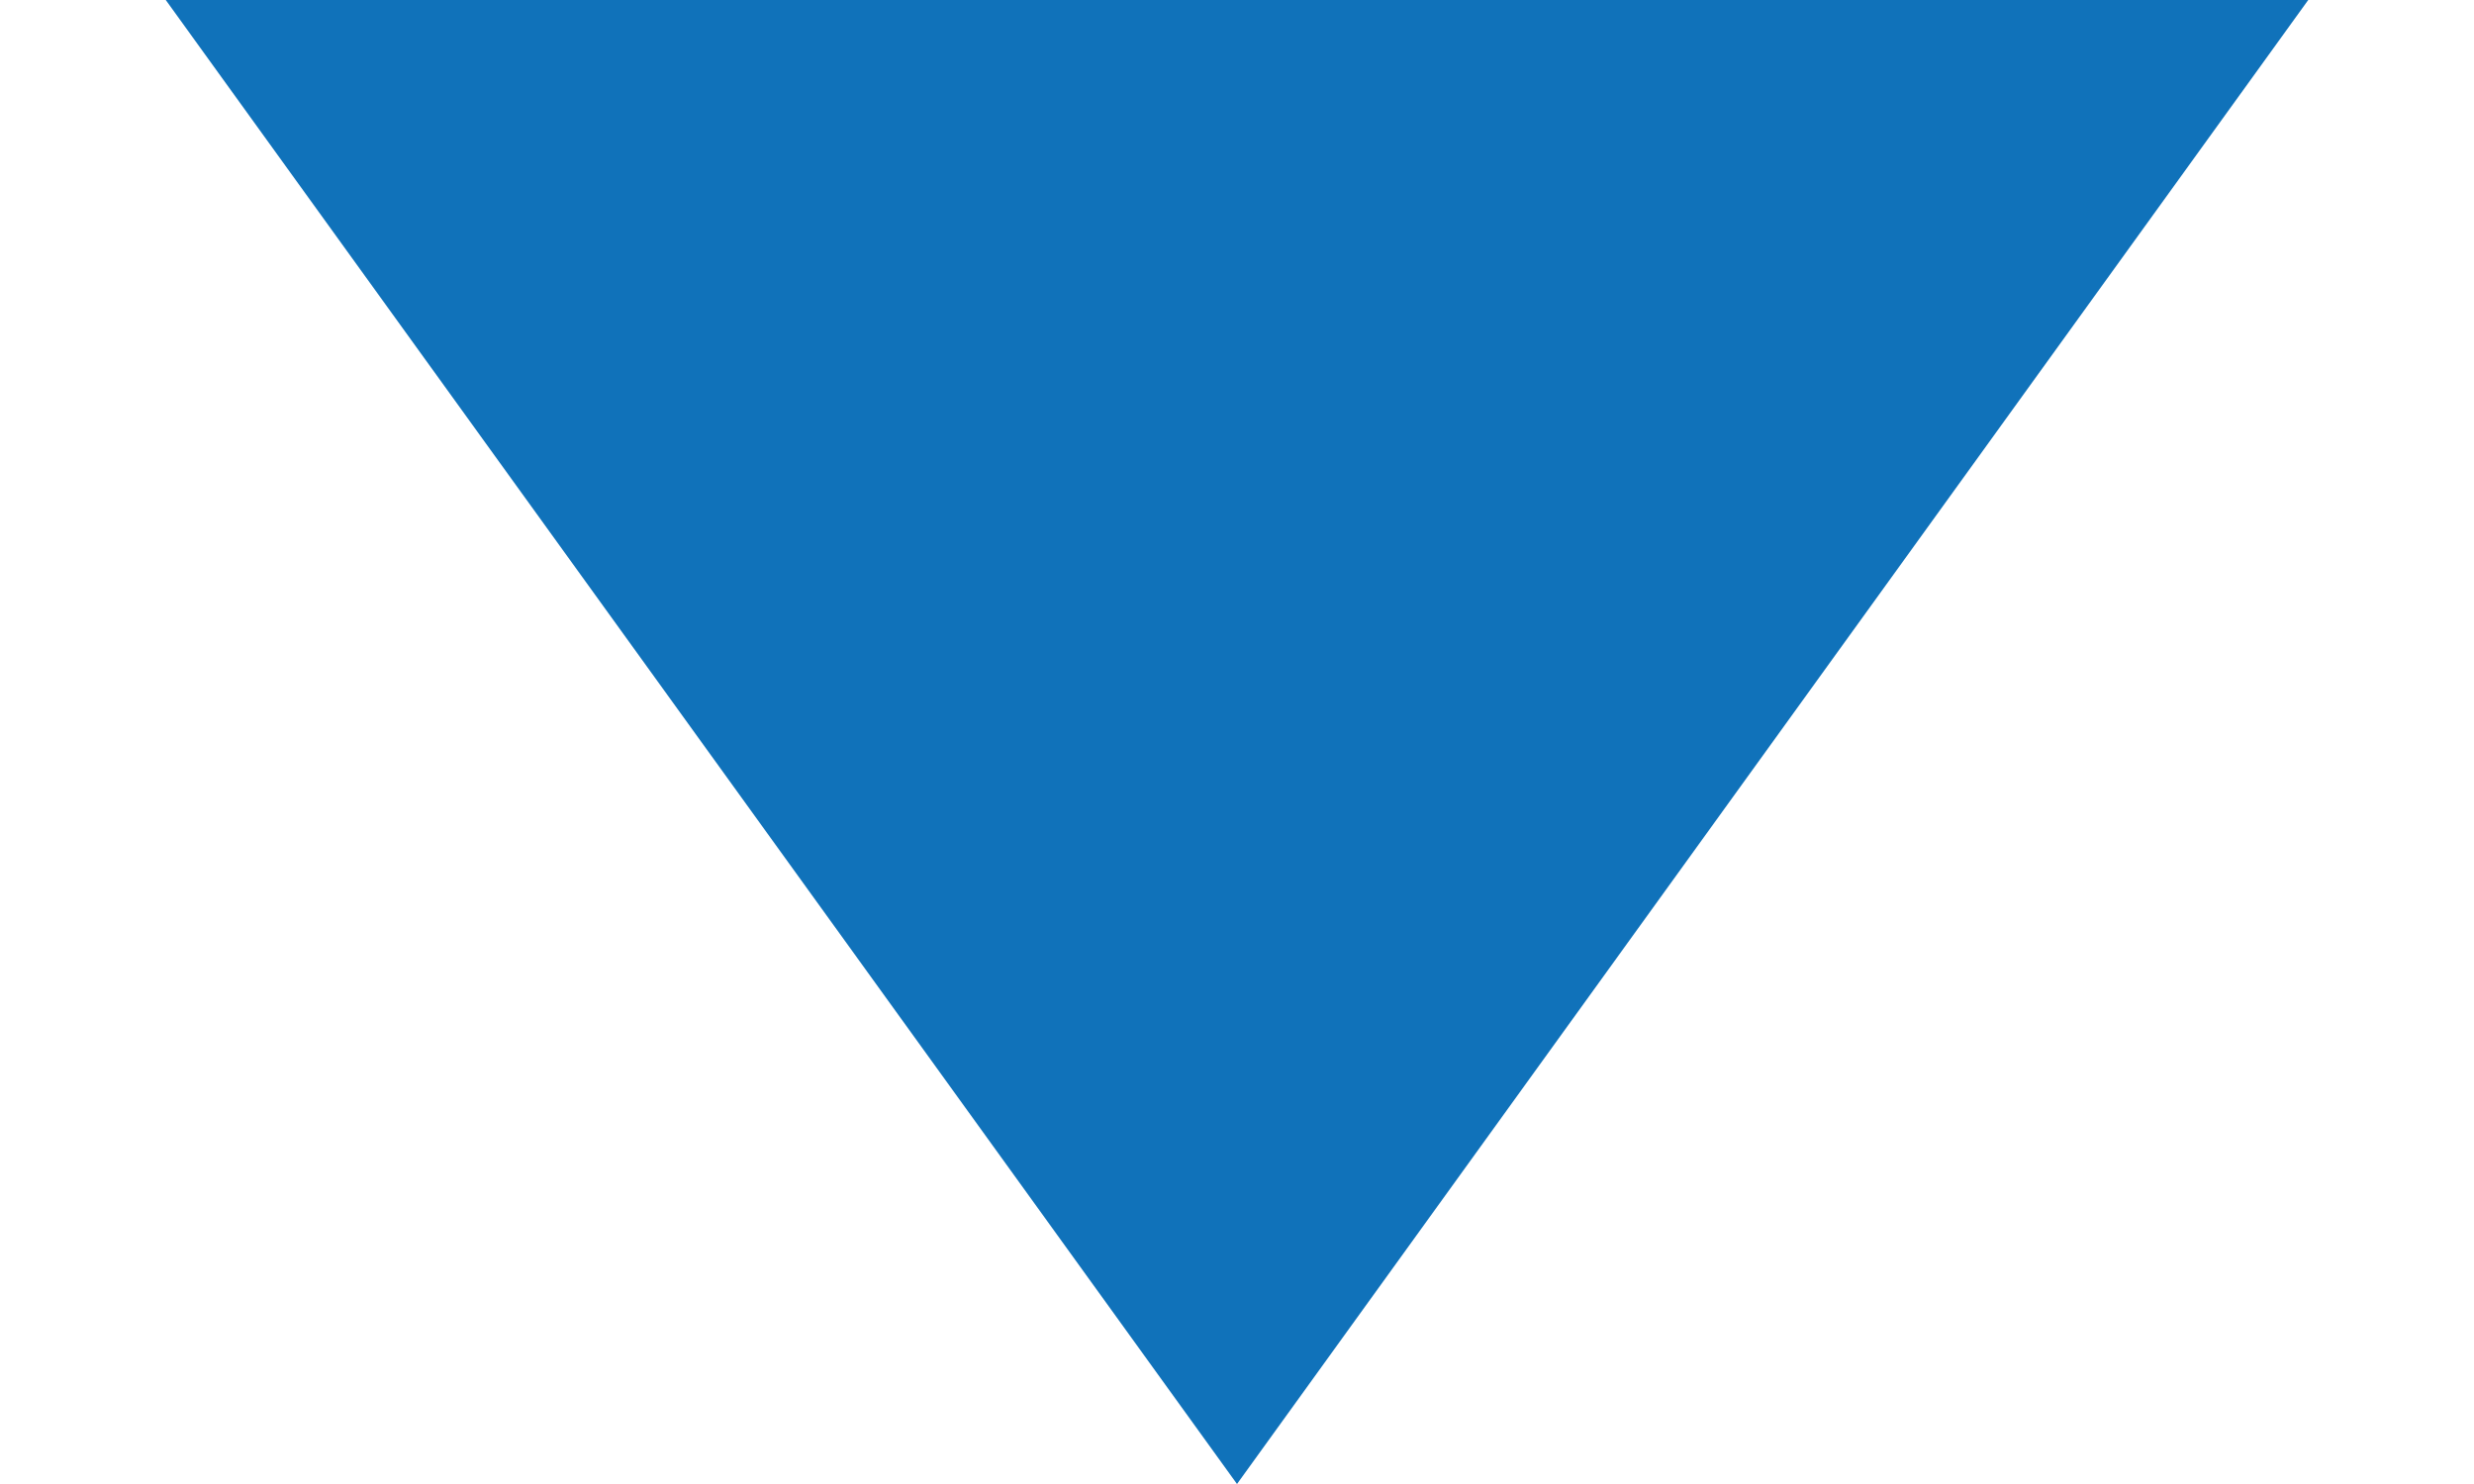
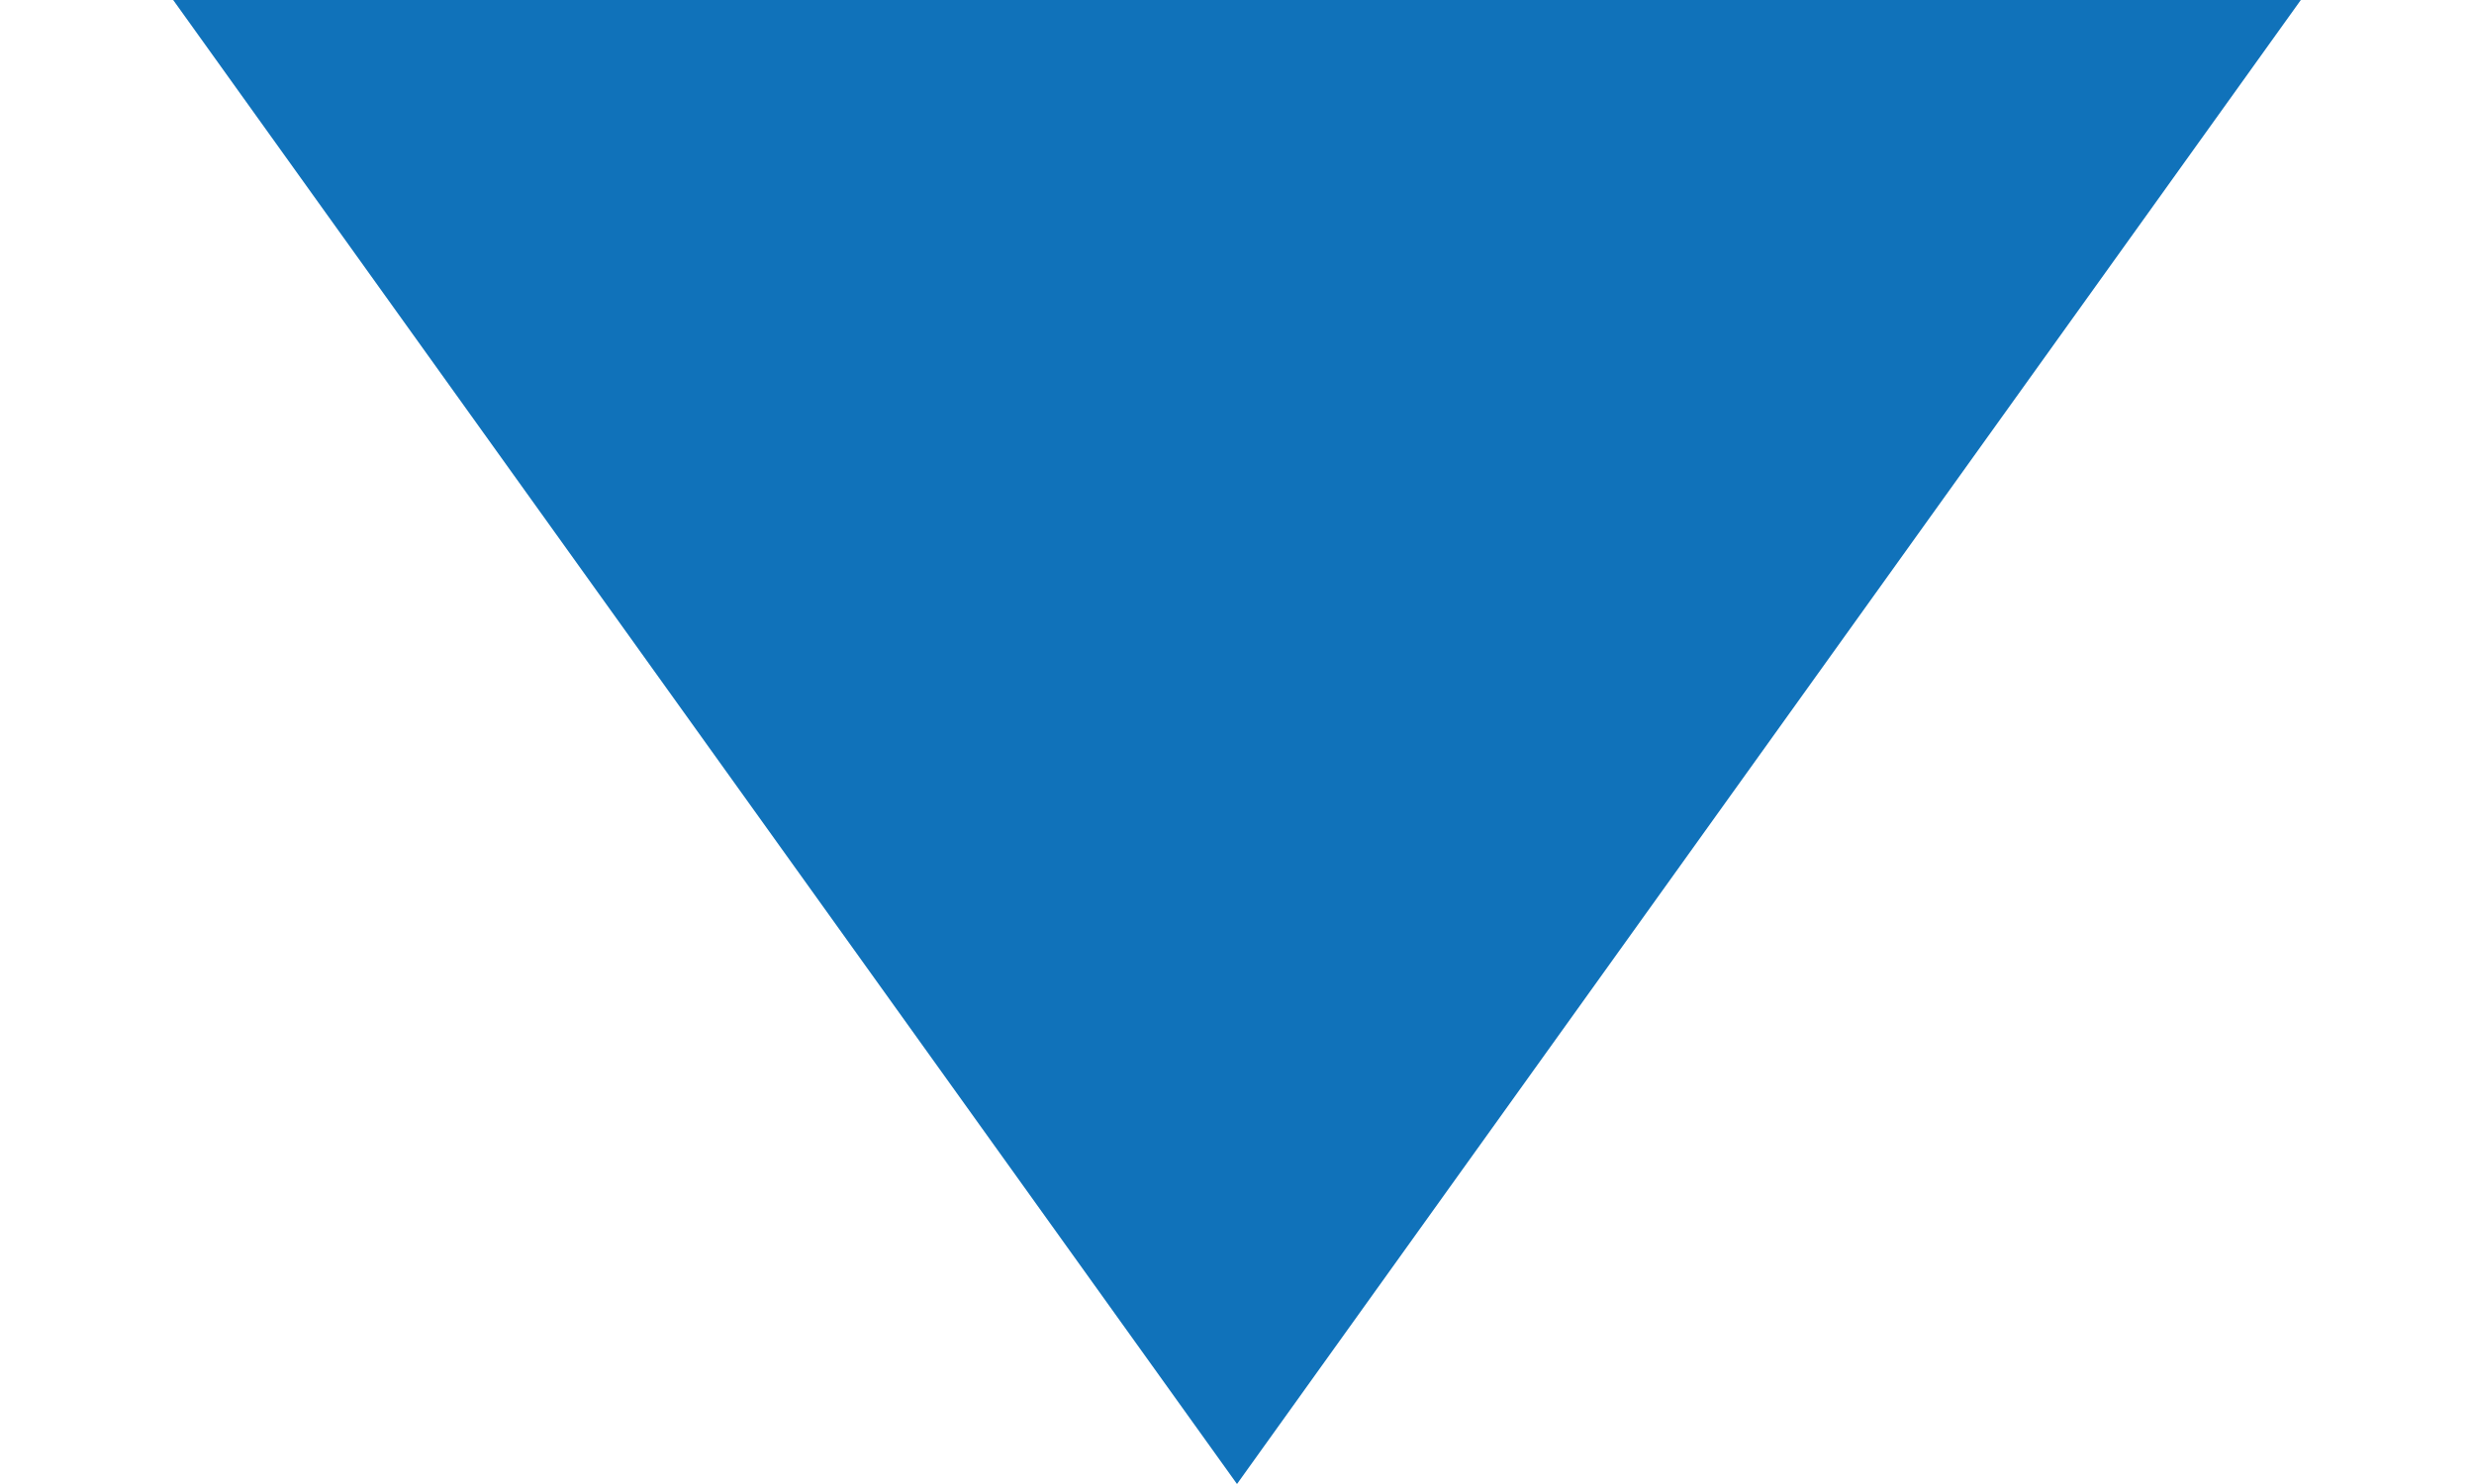
- <svg xmlns="http://www.w3.org/2000/svg" width="10" height="6" viewBox="0 0 10 6" fill="none">
-   <path d="M5 6L0.67 1.38009e-07L9.33 8.95112e-07L5 6Z" fill="#1072BA" />
+ <svg xmlns="http://www.w3.org/2000/svg" width="10" height="6" viewBox="0 0 10 6" fill="#1072ba">
+   <path d="M5 6 .7 0h8.6z" />
</svg>
